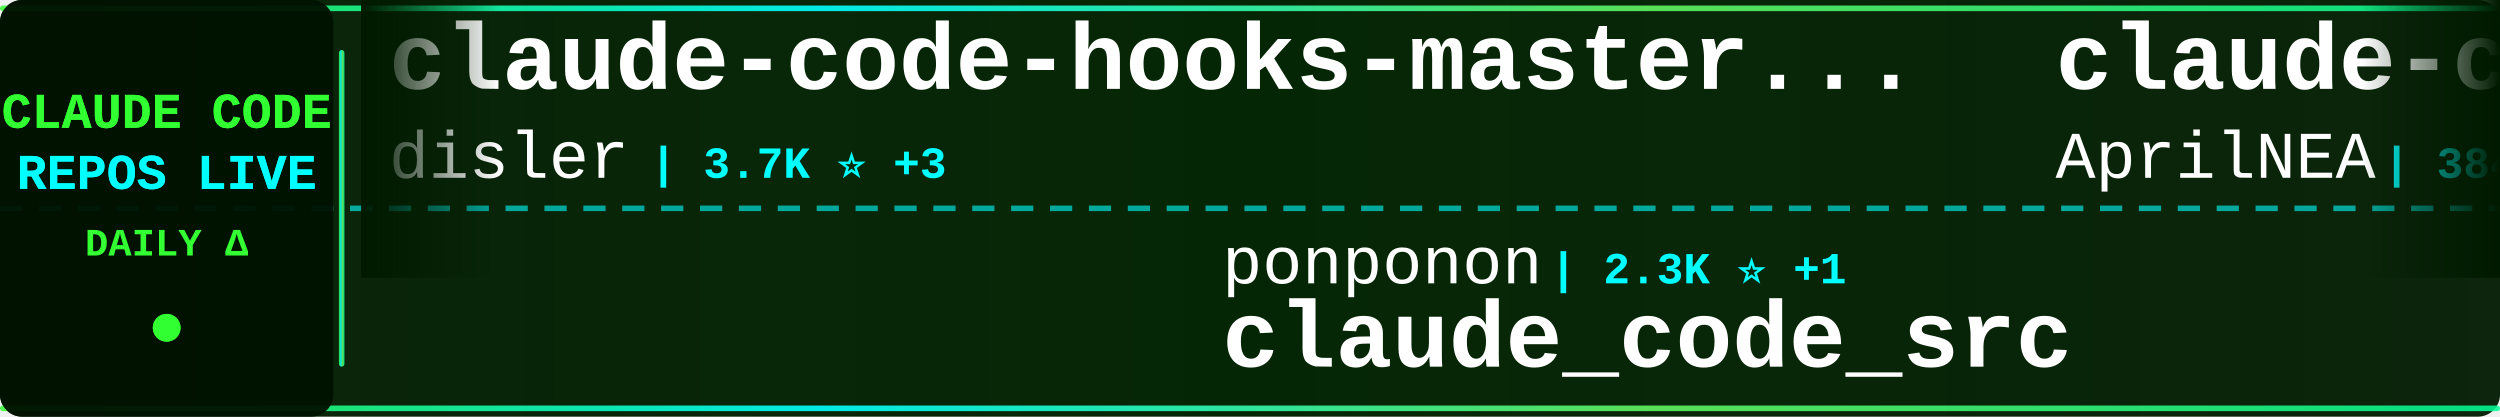
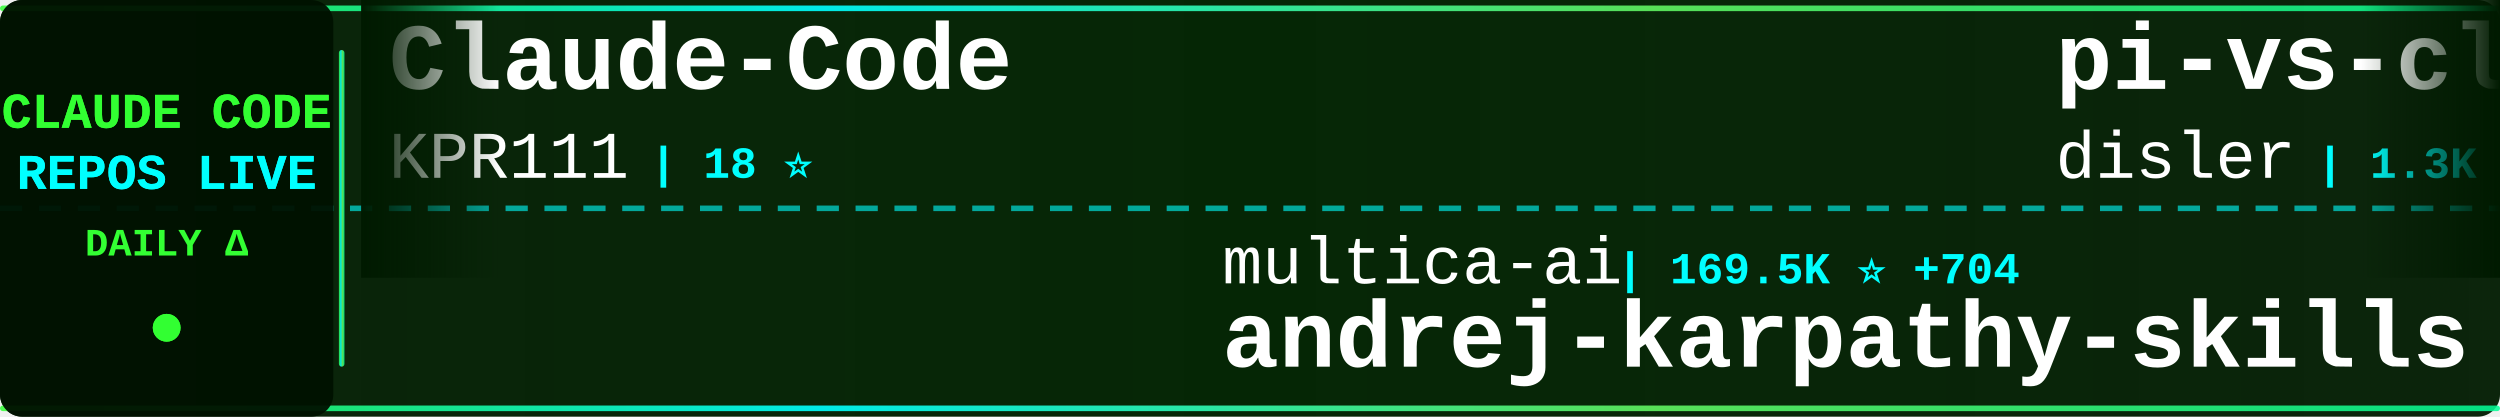
<svg xmlns="http://www.w3.org/2000/svg" width="900" height="150">
  <defs>
    <linearGradient id="tickerBg" x1="0%" y1="0%" x2="100%" y2="0%">
      <stop offset="0%" style="stop-color:#001a00;stop-opacity:0.95" />
      <stop offset="50%" style="stop-color:#002200;stop-opacity:0.98" />
      <stop offset="100%" style="stop-color:#001a00;stop-opacity:0.95" />
    </linearGradient>
    <linearGradient id="borderGrad" x1="0%" y1="0%" x2="100%" y2="0%">
      <stop offset="0%" style="stop-color:#33ff33;stop-opacity:0.85">
        <animate attributeName="stop-opacity" values="0.85;1;0.85" dur="2s" repeatCount="indefinite" />
      </stop>
      <stop offset="33%" style="stop-color:#00ffff;stop-opacity:0.9">
        <animate attributeName="stop-opacity" values="0.9;1;0.9" dur="2.2s" repeatCount="indefinite" />
      </stop>
      <stop offset="66%" style="stop-color:#66ff66;stop-opacity:0.85">
        <animate attributeName="stop-opacity" values="0.85;1;0.85" dur="1.8s" repeatCount="indefinite" />
      </stop>
      <stop offset="100%" style="stop-color:#00ff99;stop-opacity:0.85">
        <animate attributeName="stop-opacity" values="0.85;1;0.85" dur="2s" repeatCount="indefinite" />
      </stop>
    </linearGradient>
    <filter id="textGlow">
      <feGaussianBlur stdDeviation="0.1" result="coloredBlur" />
      <feMerge>
        <feMergeNode in="coloredBlur" />
        <feMergeNode in="SourceGraphic" />
      </feMerge>
    </filter>
    <filter id="metricGlow">
      <feGaussianBlur stdDeviation="0.2" result="coloredBlur" />
      <feMerge>
        <feMergeNode in="coloredBlur" />
        <feMergeNode in="SourceGraphic" />
      </feMerge>
    </filter>
    <linearGradient id="leftFade" x1="0%" y1="0%" x2="100%" y2="0%">
      <stop offset="0%" style="stop-color:#001a00;stop-opacity:1" />
      <stop offset="100%" style="stop-color:#001a00;stop-opacity:0" />
    </linearGradient>
    <linearGradient id="rightFade" x1="0%" y1="0%" x2="100%" y2="0%">
      <stop offset="0%" style="stop-color:#001a00;stop-opacity:0" />
      <stop offset="100%" style="stop-color:#001a00;stop-opacity:1" />
    </linearGradient>
  </defs>
  <rect width="900" height="150" fill="url(#tickerBg)" rx="8" />
  <rect x="0" y="2" width="900" height="2" fill="url(#borderGrad)" rx="1" />
  <rect x="0" y="146" width="900" height="2" fill="url(#borderGrad)" rx="1" />
  <line x1="0" y1="75" x2="900" y2="75" stroke="#00ffff" stroke-width="2" stroke-dasharray="8 6" opacity="0.6" />
  <rect x="0" y="0" width="120" height="150" fill="#001100" opacity="0.95" rx="8" />
  <text x="60" y="46" font-family="'Courier New', monospace" font-size="18" font-weight="bold" fill="#33ff33" text-anchor="middle" filter="url(#textGlow)">
    CLAUDE CODE
  </text>
  <text x="60" y="68" font-family="'Courier New', monospace" font-size="18" font-weight="bold" fill="#00ffff" text-anchor="middle" filter="url(#textGlow)">
    REPOS LIVE
  </text>
  <text x="60" y="92" font-family="'Courier New', monospace" font-size="14" font-weight="bold" fill="#33ff33" text-anchor="middle">
    DAILY Δ
  </text>
  <circle cx="60" cy="118" r="5" fill="#33ff33" filter="url(#metricGlow)">
    <animate attributeName="r" values="4;6;4" dur="1.5s" repeatCount="indefinite" />
    <animate attributeName="opacity" values="0.6;1;0.6" dur="1.5s" repeatCount="indefinite" />
  </circle>
  <rect x="122" y="18" width="2" height="114" fill="url(#borderGrad)" rx="1" />
  <clipPath id="tickerClip">
    <rect x="130" y="0" width="770" height="150" />
  </clipPath>
  <g clip-path="url(#tickerClip)">
    <g id="tickerItems">
      <animateTransform attributeName="transform" attributeType="XML" type="translate" from="0 0" to="-3000 0" dur="54s" repeatCount="indefinite" />
      <g transform="translate(0, 0)">
-         <text x="140" y="32" font-family="'Courier New', monospace" font-size="34" font-weight="bold" fill="#ffffff">claude-code-hooks-master...</text>
-         <text x="140" y="64" font-family="'Courier New', monospace" font-size="24" font-weight="normal" fill="#ffffff" opacity="1.0">disler</text>
-         <text x="234" y="64" font-family="'Courier New', monospace" font-size="16" font-weight="bold" fill="#00ffff"> | 3.7K ⭐ +3</text>
+         <text x="140" y="32" font-family="'Courier New', monospace" font-size="34" font-weight="bold" fill="#ffffff">Claude-Code</text>
+         <text x="140" y="64" font-family="'Courier New', monospace" font-size="24" font-weight="normal" fill="#ffffff" opacity="1.0">KPR111</text>
+         <text x="234" y="64" font-family="'Courier New', monospace" font-size="16" font-weight="bold" fill="#00ffff"> | 18 ⭐</text>
      </g>
      <g transform="translate(300, 0)">
-         <text x="140" y="102" font-family="'Courier New', monospace" font-size="24" font-weight="normal" fill="#ffffff" opacity="1.0">ponponon</text>
-         <text x="258" y="102" font-family="'Courier New', monospace" font-size="16" font-weight="bold" fill="#00ffff"> | 2.3K ⭐ +1</text>
-         <text x="140" y="132" font-family="'Courier New', monospace" font-size="34" font-weight="bold" fill="#ffffff">claude_code_src</text>
+         <text x="140" y="102" font-family="'Courier New', monospace" font-size="24" font-weight="normal" fill="#ffffff" opacity="1.0">multica-ai</text>
+         <text x="282" y="102" font-family="'Courier New', monospace" font-size="16" font-weight="bold" fill="#00ffff"> | 169.5K ⭐ +704</text>
+         <text x="140" y="132" font-family="'Courier New', monospace" font-size="34" font-weight="bold" fill="#ffffff">andrej-karpathy-skills</text>
      </g>
      <g transform="translate(600, 0)">
-         <text x="140" y="32" font-family="'Courier New', monospace" font-size="34" font-weight="bold" fill="#ffffff">claude-code-source</text>
-         <text x="140" y="64" font-family="'Courier New', monospace" font-size="24" font-weight="normal" fill="#ffffff" opacity="1.0">AprilNEA</text>
-         <text x="258" y="64" font-family="'Courier New', monospace" font-size="16" font-weight="bold" fill="#00ffff"> | 384 ⭐ +1</text>
+         <text x="140" y="32" font-family="'Courier New', monospace" font-size="34" font-weight="bold" fill="#ffffff">pi-vs-claude-code</text>
+         <text x="140" y="64" font-family="'Courier New', monospace" font-size="24" font-weight="normal" fill="#ffffff" opacity="1.0">disler</text>
+         <text x="234" y="64" font-family="'Courier New', monospace" font-size="16" font-weight="bold" fill="#00ffff"> | 1.3K ⭐ +6</text>
      </g>
      <g transform="translate(900, 0)">
-         <text x="140" y="102" font-family="'Courier New', monospace" font-size="24" font-weight="normal" fill="#ffffff" opacity="1.0">ykdojo</text>
-         <text x="234" y="102" font-family="'Courier New', monospace" font-size="16" font-weight="bold" fill="#00ffff"> | 8.6K ⭐ +11</text>
-         <text x="140" y="132" font-family="'Courier New', monospace" font-size="34" font-weight="bold" fill="#ffffff">claude-code-tips</text>
+         <text x="140" y="102" font-family="'Courier New', monospace" font-size="24" font-weight="normal" fill="#ffffff" opacity="1.0">shanraisshan</text>
+         <text x="306" y="102" font-family="'Courier New', monospace" font-size="16" font-weight="bold" fill="#00ffff"> | 56.7K ⭐ +145</text>
+         <text x="140" y="132" font-family="'Courier New', monospace" font-size="34" font-weight="bold" fill="#ffffff">claude-code-best-practic...</text>
      </g>
      <g transform="translate(1200, 0)">
-         <text x="140" y="32" font-family="'Courier New', monospace" font-size="34" font-weight="bold" fill="#ffffff">claude-code-engineering</text>
-         <text x="140" y="64" font-family="'Courier New', monospace" font-size="24" font-weight="normal" fill="#ffffff" opacity="1.0">huangjia2019</text>
-         <text x="306" y="64" font-family="'Courier New', monospace" font-size="16" font-weight="bold" fill="#00ffff"> | 783 ⭐ +4</text>
+         <text x="140" y="32" font-family="'Courier New', monospace" font-size="34" font-weight="bold" fill="#ffffff">Claude-Code-Game-Studios</text>
+         <text x="140" y="64" font-family="'Courier New', monospace" font-size="24" font-weight="normal" fill="#ffffff" opacity="1.0">Donchitos</text>
+         <text x="270" y="64" font-family="'Courier New', monospace" font-size="16" font-weight="bold" fill="#00ffff"> | 21.0K ⭐ +93</text>
      </g>
      <g transform="translate(1500, 0)">
-         <text x="140" y="102" font-family="'Courier New', monospace" font-size="24" font-weight="normal" fill="#ffffff" opacity="1.0">guanshan</text>
-         <text x="258" y="102" font-family="'Courier New', monospace" font-size="16" font-weight="bold" fill="#00ffff"> | 60 ⭐</text>
-         <text x="140" y="132" font-family="'Courier New', monospace" font-size="34" font-weight="bold" fill="#ffffff">ClaudeCode</text>
+         <text x="140" y="102" font-family="'Courier New', monospace" font-size="24" font-weight="normal" fill="#ffffff" opacity="1.0">diet103</text>
+         <text x="246" y="102" font-family="'Courier New', monospace" font-size="16" font-weight="bold" fill="#00ffff"> | 9.7K ⭐ +1</text>
+         <text x="140" y="132" font-family="'Courier New', monospace" font-size="34" font-weight="bold" fill="#ffffff">claude-code-infrastructu...</text>
      </g>
      <g transform="translate(1800, 0)">
        <text x="140" y="32" font-family="'Courier New', monospace" font-size="34" font-weight="bold" fill="#ffffff">claude-code-prompts</text>
        <text x="140" y="64" font-family="'Courier New', monospace" font-size="24" font-weight="normal" fill="#ffffff" opacity="1.0">repowise-dev</text>
        <text x="306" y="64" font-family="'Courier New', monospace" font-size="16" font-weight="bold" fill="#00ffff"> | 1.1K ⭐ +1</text>
      </g>
      <g transform="translate(2100, 0)">
-         <text x="140" y="102" font-family="'Courier New', monospace" font-size="24" font-weight="normal" fill="#ffffff" opacity="1.0">Maciek-roboblog</text>
-         <text x="342" y="102" font-family="'Courier New', monospace" font-size="16" font-weight="bold" fill="#00ffff"> | 8.2K ⭐ +5</text>
-         <text x="140" y="132" font-family="'Courier New', monospace" font-size="34" font-weight="bold" fill="#ffffff">Claude-Code-Usage-Monito...</text>
+         <text x="140" y="102" font-family="'Courier New', monospace" font-size="24" font-weight="normal" fill="#ffffff" opacity="1.0">VoltAgent</text>
+         <text x="270" y="102" font-family="'Courier New', monospace" font-size="16" font-weight="bold" fill="#00ffff"> | 21.3K ⭐ +48</text>
+         <text x="140" y="132" font-family="'Courier New', monospace" font-size="34" font-weight="bold" fill="#ffffff">awesome-claude-code-suba...</text>
      </g>
      <g transform="translate(2400, 0)">
-         <text x="140" y="32" font-family="'Courier New', monospace" font-size="34" font-weight="bold" fill="#ffffff">learn-claude-code</text>
-         <text x="140" y="64" font-family="'Courier New', monospace" font-size="24" font-weight="normal" fill="#ffffff" opacity="1.0">shareAI-lab</text>
-         <text x="294" y="64" font-family="'Courier New', monospace" font-size="16" font-weight="bold" fill="#00ffff"> | 65.0K ⭐ +139</text>
+         <text x="140" y="32" font-family="'Courier New', monospace" font-size="34" font-weight="bold" fill="#ffffff">claude-plugins-official</text>
+         <text x="140" y="64" font-family="'Courier New', monospace" font-size="24" font-weight="normal" fill="#ffffff" opacity="1.0">anthropics</text>
+         <text x="282" y="64" font-family="'Courier New', monospace" font-size="16" font-weight="bold" fill="#00ffff"> | 29.5K ⭐ +75</text>
      </g>
      <g transform="translate(2700, 0)">
-         <text x="140" y="102" font-family="'Courier New', monospace" font-size="24" font-weight="normal" fill="#ffffff" opacity="1.0">Donchitos</text>
-         <text x="270" y="102" font-family="'Courier New', monospace" font-size="16" font-weight="bold" fill="#00ffff"> | 21.0K ⭐ +99</text>
-         <text x="140" y="132" font-family="'Courier New', monospace" font-size="34" font-weight="bold" fill="#ffffff">Claude-Code-Game-Studios</text>
+         <text x="140" y="102" font-family="'Courier New', monospace" font-size="24" font-weight="normal" fill="#ffffff" opacity="1.0">LING71671</text>
+         <text x="270" y="102" font-family="'Courier New', monospace" font-size="16" font-weight="bold" fill="#00ffff"> | 875 ⭐ +1</text>
+         <text x="140" y="132" font-family="'Courier New', monospace" font-size="34" font-weight="bold" fill="#ffffff">Open-ClaudeCode</text>
      </g>
      <g transform="translate(3000, 0)">
-         <text x="140" y="32" font-family="'Courier New', monospace" font-size="34" font-weight="bold" fill="#ffffff">claude-code-hooks-master...</text>
-         <text x="140" y="64" font-family="'Courier New', monospace" font-size="24" font-weight="normal" fill="#ffffff" opacity="1.0">disler</text>
-         <text x="234" y="64" font-family="'Courier New', monospace" font-size="16" font-weight="bold" fill="#00ffff"> | 3.7K ⭐ +3</text>
+         <text x="140" y="32" font-family="'Courier New', monospace" font-size="34" font-weight="bold" fill="#ffffff">Claude-Code</text>
+         <text x="140" y="64" font-family="'Courier New', monospace" font-size="24" font-weight="normal" fill="#ffffff" opacity="1.0">KPR111</text>
+         <text x="234" y="64" font-family="'Courier New', monospace" font-size="16" font-weight="bold" fill="#00ffff"> | 18 ⭐</text>
      </g>
      <g transform="translate(3300, 0)">
-         <text x="140" y="102" font-family="'Courier New', monospace" font-size="24" font-weight="normal" fill="#ffffff" opacity="1.0">ponponon</text>
-         <text x="258" y="102" font-family="'Courier New', monospace" font-size="16" font-weight="bold" fill="#00ffff"> | 2.3K ⭐ +1</text>
-         <text x="140" y="132" font-family="'Courier New', monospace" font-size="34" font-weight="bold" fill="#ffffff">claude_code_src</text>
+         <text x="140" y="102" font-family="'Courier New', monospace" font-size="24" font-weight="normal" fill="#ffffff" opacity="1.0">multica-ai</text>
+         <text x="282" y="102" font-family="'Courier New', monospace" font-size="16" font-weight="bold" fill="#00ffff"> | 169.5K ⭐ +704</text>
+         <text x="140" y="132" font-family="'Courier New', monospace" font-size="34" font-weight="bold" fill="#ffffff">andrej-karpathy-skills</text>
      </g>
      <g transform="translate(3600, 0)">
-         <text x="140" y="32" font-family="'Courier New', monospace" font-size="34" font-weight="bold" fill="#ffffff">claude-code-source</text>
-         <text x="140" y="64" font-family="'Courier New', monospace" font-size="24" font-weight="normal" fill="#ffffff" opacity="1.0">AprilNEA</text>
-         <text x="258" y="64" font-family="'Courier New', monospace" font-size="16" font-weight="bold" fill="#00ffff"> | 384 ⭐ +1</text>
+         <text x="140" y="32" font-family="'Courier New', monospace" font-size="34" font-weight="bold" fill="#ffffff">pi-vs-claude-code</text>
+         <text x="140" y="64" font-family="'Courier New', monospace" font-size="24" font-weight="normal" fill="#ffffff" opacity="1.0">disler</text>
+         <text x="234" y="64" font-family="'Courier New', monospace" font-size="16" font-weight="bold" fill="#00ffff"> | 1.3K ⭐ +6</text>
      </g>
      <g transform="translate(3900, 0)">
-         <text x="140" y="102" font-family="'Courier New', monospace" font-size="24" font-weight="normal" fill="#ffffff" opacity="1.0">ykdojo</text>
-         <text x="234" y="102" font-family="'Courier New', monospace" font-size="16" font-weight="bold" fill="#00ffff"> | 8.6K ⭐ +11</text>
-         <text x="140" y="132" font-family="'Courier New', monospace" font-size="34" font-weight="bold" fill="#ffffff">claude-code-tips</text>
+         <text x="140" y="102" font-family="'Courier New', monospace" font-size="24" font-weight="normal" fill="#ffffff" opacity="1.0">shanraisshan</text>
+         <text x="306" y="102" font-family="'Courier New', monospace" font-size="16" font-weight="bold" fill="#00ffff"> | 56.7K ⭐ +145</text>
+         <text x="140" y="132" font-family="'Courier New', monospace" font-size="34" font-weight="bold" fill="#ffffff">claude-code-best-practic...</text>
      </g>
    </g>
  </g>
  <rect x="130" y="0" width="50" height="100" fill="url(#leftFade)" />
  <rect x="850" y="0" width="50" height="100" fill="url(#rightFade)" />
</svg>
